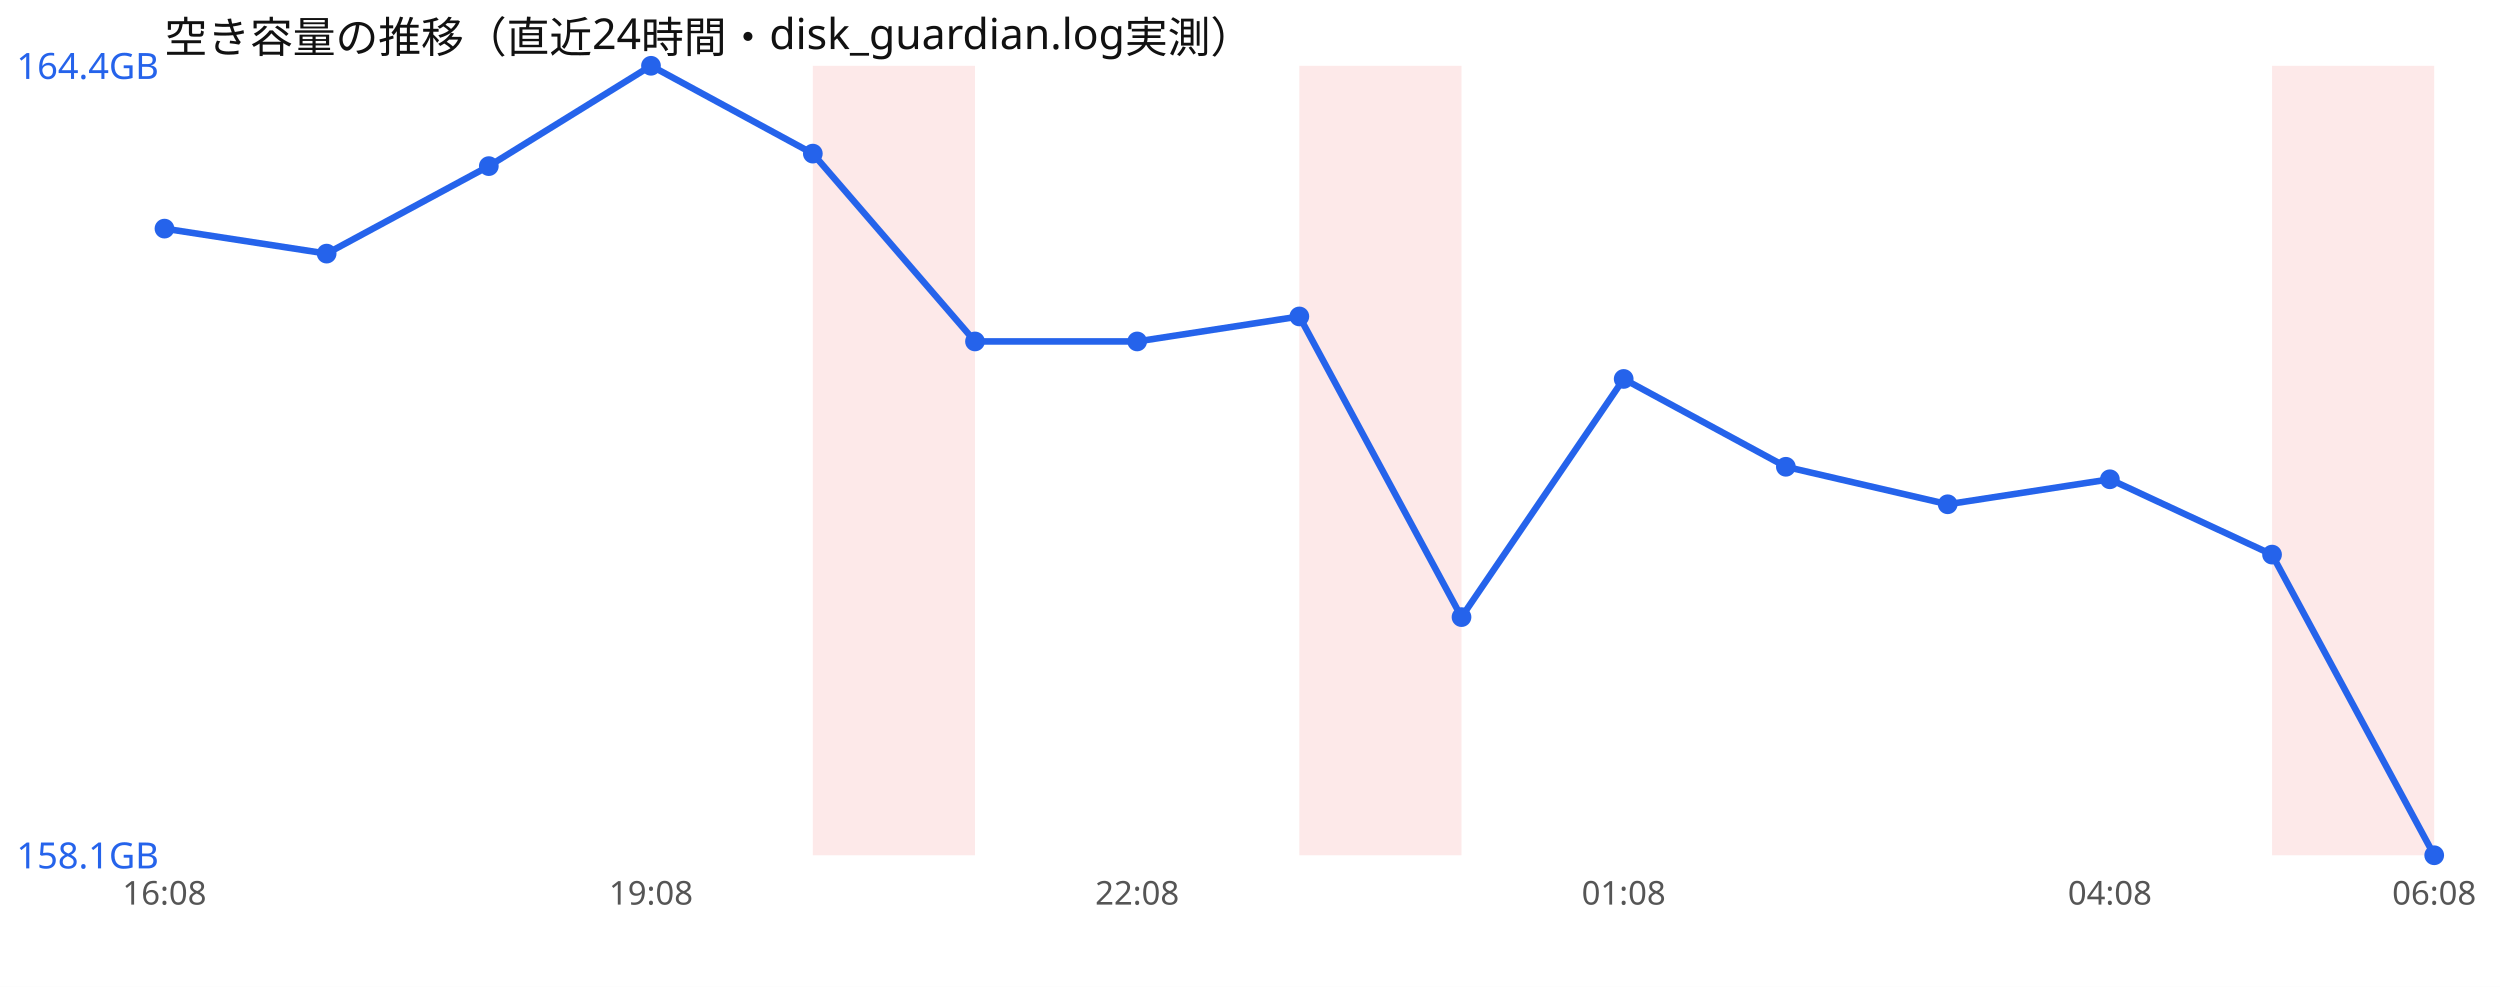
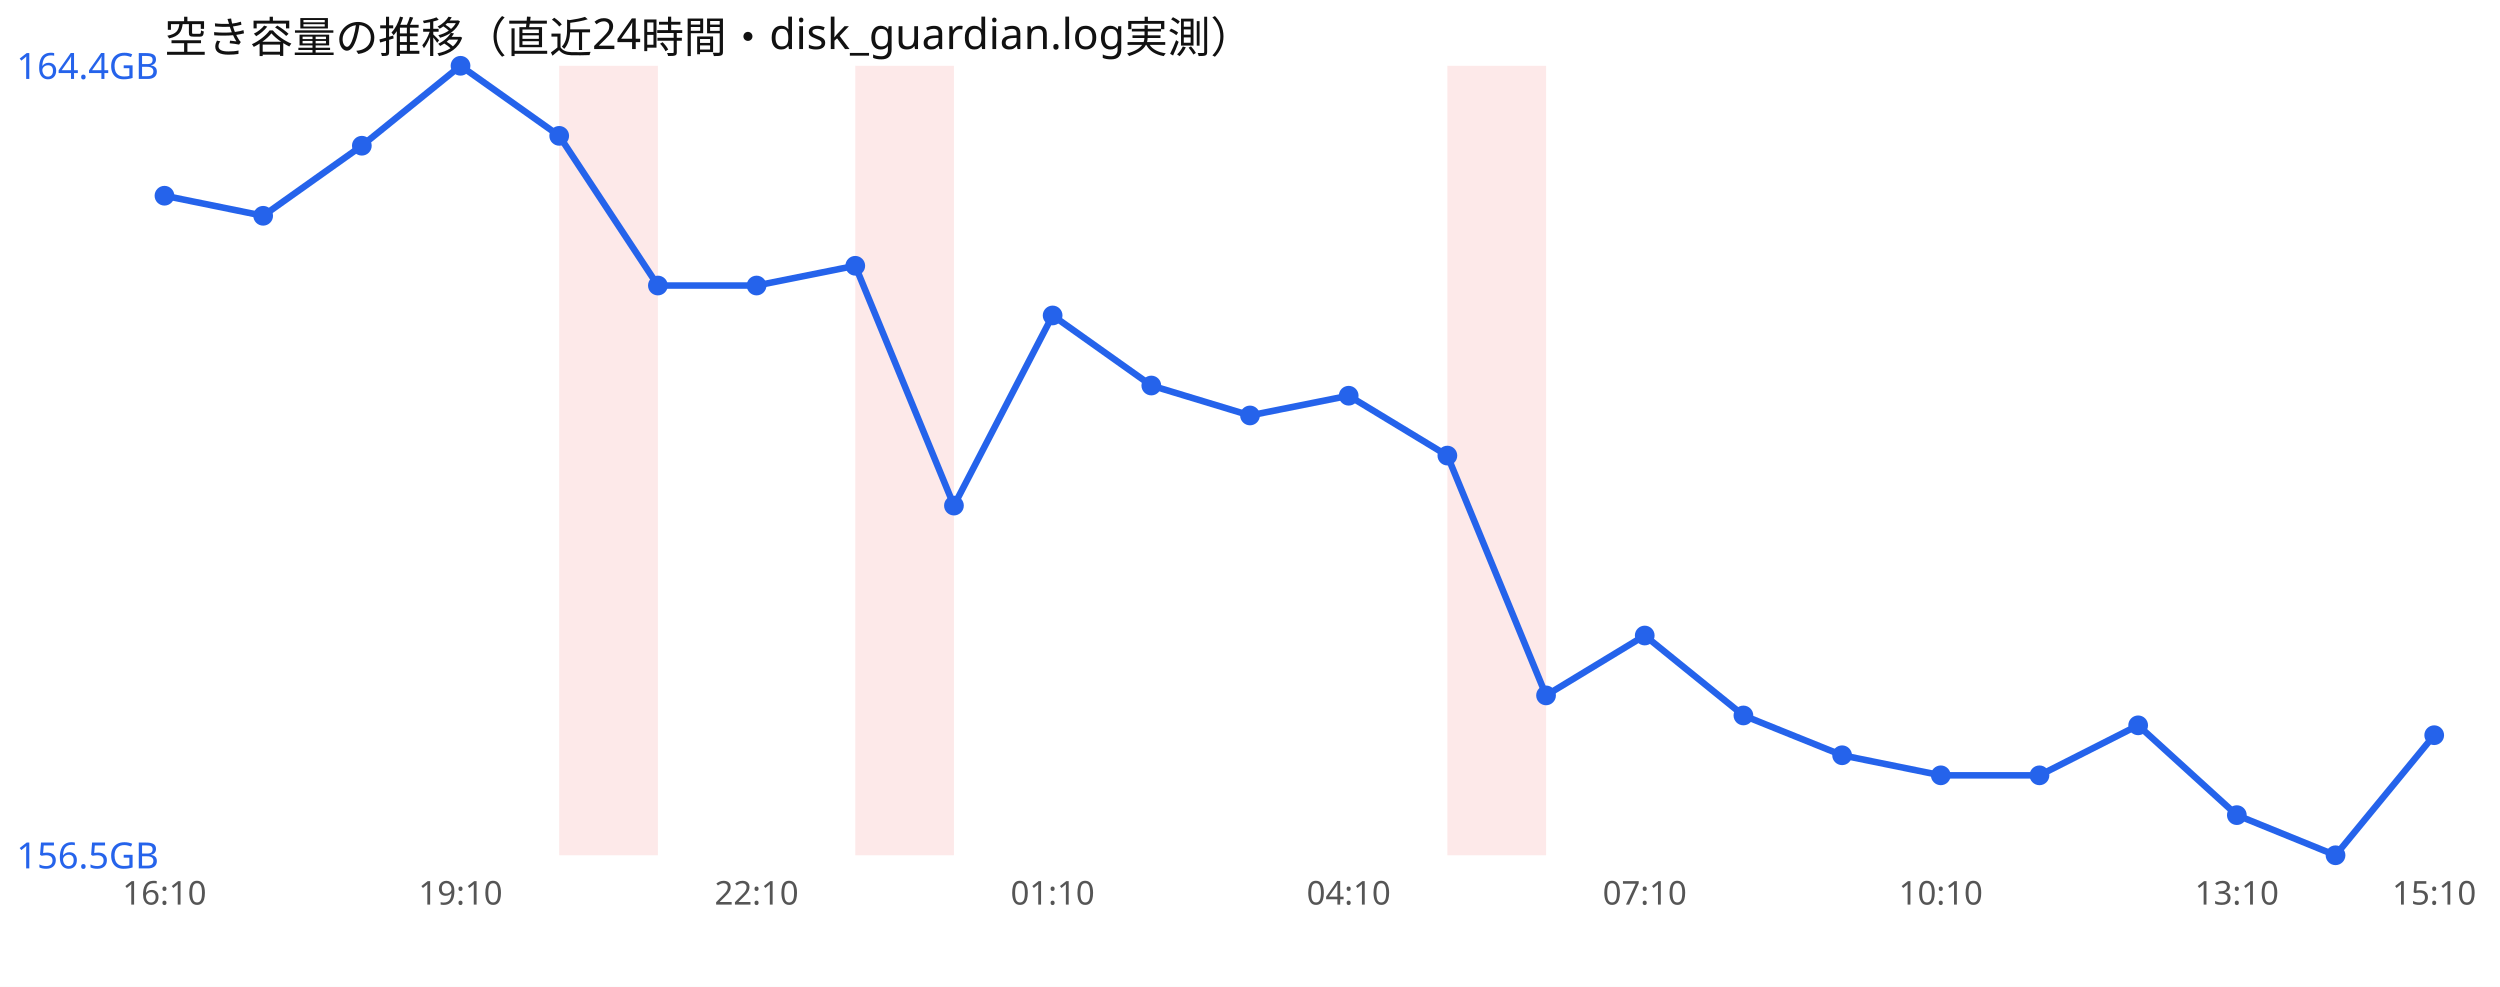
<svg xmlns="http://www.w3.org/2000/svg" width="760" height="300" viewBox="0 0 760 300" font-family="sans-serif">
  <rect width="760" height="300" fill="#ffffff" />
  <text x="50" y="16" font-size="13" fill="#111">空き容量の推移（直近24時間・disk_guardian.log実測）</text>
-   <rect x="247.1" y="20" width="49.3" height="240" fill="#ef4444" opacity="0.12" />
-   <rect x="395.0" y="20" width="49.3" height="240" fill="#ef4444" opacity="0.12" />
-   <rect x="690.7" y="20" width="49.3" height="240" fill="#ef4444" opacity="0.12" />
-   <polyline points="50.0,69.5 99.3,77.1 148.6,50.5 197.9,20.0 247.1,46.7 296.4,103.8 345.7,103.8 395.0,96.2 444.3,187.6 493.6,115.2 542.9,141.9 592.1,153.3 641.4,145.7 690.7,168.6 740.0,260.0" fill="none" stroke="#2563eb" stroke-width="2" />
-   <circle cx="50.0" cy="69.5" r="3" fill="#2563eb" />
-   <circle cx="99.3" cy="77.1" r="3" fill="#2563eb" />
-   <circle cx="148.6" cy="50.5" r="3" fill="#2563eb" />
-   <circle cx="197.9" cy="20.0" r="3" fill="#2563eb" />
-   <circle cx="247.1" cy="46.7" r="3" fill="#2563eb" />
-   <circle cx="296.4" cy="103.8" r="3" fill="#2563eb" />
-   <circle cx="345.7" cy="103.8" r="3" fill="#2563eb" />
-   <circle cx="395.0" cy="96.2" r="3" fill="#2563eb" />
-   <circle cx="444.3" cy="187.6" r="3" fill="#2563eb" />
-   <circle cx="493.6" cy="115.2" r="3" fill="#2563eb" />
-   <circle cx="542.9" cy="141.9" r="3" fill="#2563eb" />
-   <circle cx="592.1" cy="153.3" r="3" fill="#2563eb" />
-   <circle cx="641.4" cy="145.7" r="3" fill="#2563eb" />
-   <circle cx="690.7" cy="168.6" r="3" fill="#2563eb" />
-   <circle cx="740.0" cy="260.0" r="3" fill="#2563eb" />
+   <rect x="170.0" y="20" width="30.0" height="240" fill="#ef4444" opacity="0.12" />
+   <rect x="260.0" y="20" width="30.0" height="240" fill="#ef4444" opacity="0.12" />
+   <rect x="440.0" y="20" width="30.0" height="240" fill="#ef4444" opacity="0.12" />
+   <polyline points="50.0,59.5 80.0,65.6 110.0,44.3 140.0,20.0 170.0,41.3 200.0,86.8 230.0,86.8 260.0,80.8 290.0,153.7 320.0,95.9 350.0,117.2 380.0,126.3 410.0,120.3 440.0,138.5 470.0,211.4 500.0,193.2 530.0,217.5 560.0,229.6 590.0,235.7 620.0,235.7 650.0,220.5 680.0,247.8 710.0,260.0 740.0,223.5" fill="none" stroke="#2563eb" stroke-width="2" />
+   <circle cx="50.0" cy="59.5" r="3" fill="#2563eb" />
+   <circle cx="80.0" cy="65.6" r="3" fill="#2563eb" />
+   <circle cx="110.0" cy="44.3" r="3" fill="#2563eb" />
+   <circle cx="140.0" cy="20.0" r="3" fill="#2563eb" />
+   <circle cx="170.0" cy="41.3" r="3" fill="#2563eb" />
+   <circle cx="200.0" cy="86.8" r="3" fill="#2563eb" />
+   <circle cx="230.0" cy="86.8" r="3" fill="#2563eb" />
+   <circle cx="260.0" cy="80.8" r="3" fill="#2563eb" />
+   <circle cx="290.0" cy="153.7" r="3" fill="#2563eb" />
+   <circle cx="320.0" cy="95.9" r="3" fill="#2563eb" />
+   <circle cx="350.0" cy="117.2" r="3" fill="#2563eb" />
+   <circle cx="380.0" cy="126.3" r="3" fill="#2563eb" />
+   <circle cx="410.0" cy="120.3" r="3" fill="#2563eb" />
+   <circle cx="440.0" cy="138.5" r="3" fill="#2563eb" />
+   <circle cx="470.0" cy="211.4" r="3" fill="#2563eb" />
+   <circle cx="500.0" cy="193.2" r="3" fill="#2563eb" />
+   <circle cx="530.0" cy="217.5" r="3" fill="#2563eb" />
+   <circle cx="560.0" cy="229.6" r="3" fill="#2563eb" />
+   <circle cx="590.0" cy="235.7" r="3" fill="#2563eb" />
+   <circle cx="620.0" cy="235.7" r="3" fill="#2563eb" />
+   <circle cx="650.0" cy="220.5" r="3" fill="#2563eb" />
+   <circle cx="680.0" cy="247.8" r="3" fill="#2563eb" />
+   <circle cx="710.0" cy="260.0" r="3" fill="#2563eb" />
+   <circle cx="740.0" cy="223.5" r="3" fill="#2563eb" />
  <text x="5" y="24.0" font-size="11" fill="#2563eb">164.4GB</text>
-   <text x="5" y="264.0" font-size="11" fill="#2563eb">158.1GB</text>
-   <text x="50.0" y="275" font-size="10" fill="#555" text-anchor="middle">16:08</text>
-   <text x="197.9" y="275" font-size="10" fill="#555" text-anchor="middle">19:08</text>
-   <text x="345.7" y="275" font-size="10" fill="#555" text-anchor="middle">22:08</text>
-   <text x="493.6" y="275" font-size="10" fill="#555" text-anchor="middle">01:08</text>
-   <text x="641.4" y="275" font-size="10" fill="#555" text-anchor="middle">04:08</text>
-   <text x="740.0" y="275" font-size="10" fill="#555" text-anchor="middle">06:08</text>
+   <text x="5" y="264.0" font-size="11" fill="#2563eb">156.5GB</text>
+   <text x="50.0" y="275" font-size="10" fill="#555" text-anchor="middle">16:10</text>
+   <text x="140.0" y="275" font-size="10" fill="#555" text-anchor="middle">19:10</text>
+   <text x="230.0" y="275" font-size="10" fill="#555" text-anchor="middle">22:10</text>
+   <text x="320.0" y="275" font-size="10" fill="#555" text-anchor="middle">01:10</text>
+   <text x="410.0" y="275" font-size="10" fill="#555" text-anchor="middle">04:10</text>
+   <text x="500.0" y="275" font-size="10" fill="#555" text-anchor="middle">07:10</text>
+   <text x="590.0" y="275" font-size="10" fill="#555" text-anchor="middle">10:10</text>
+   <text x="680.0" y="275" font-size="10" fill="#555" text-anchor="middle">13:10</text>
+   <text x="740.0" y="275" font-size="10" fill="#555" text-anchor="middle">15:10</text>
</svg>
